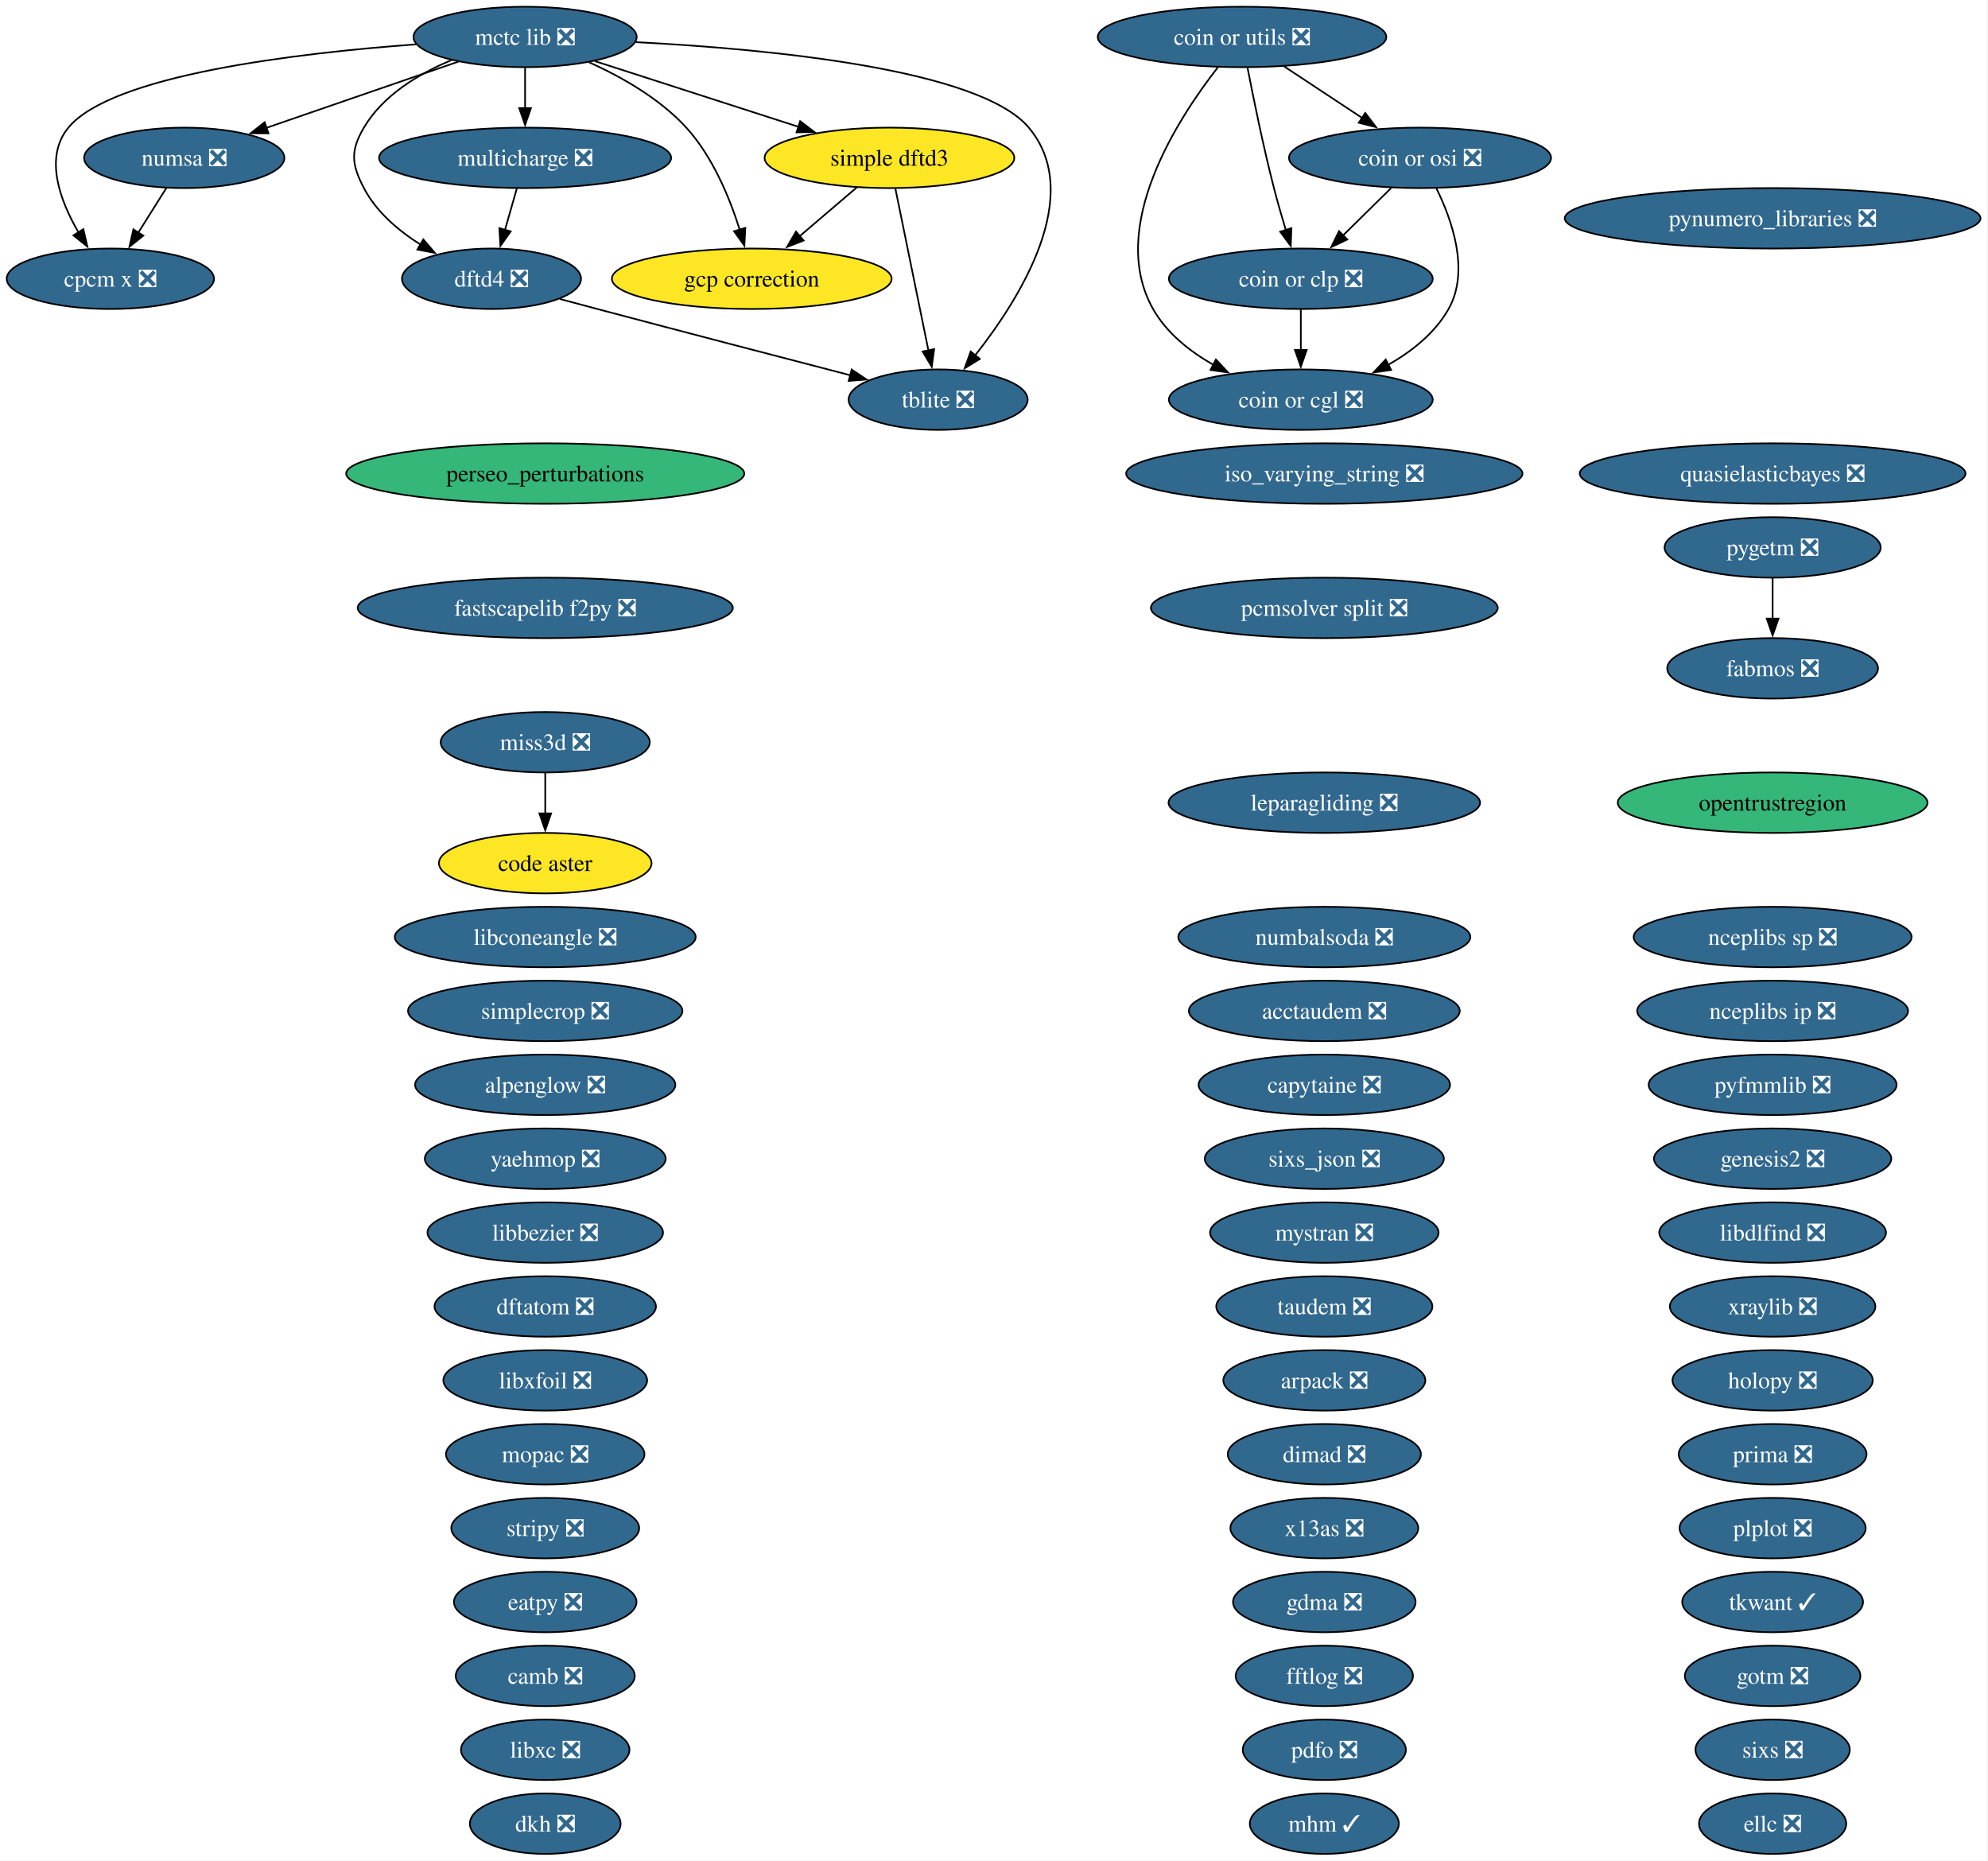
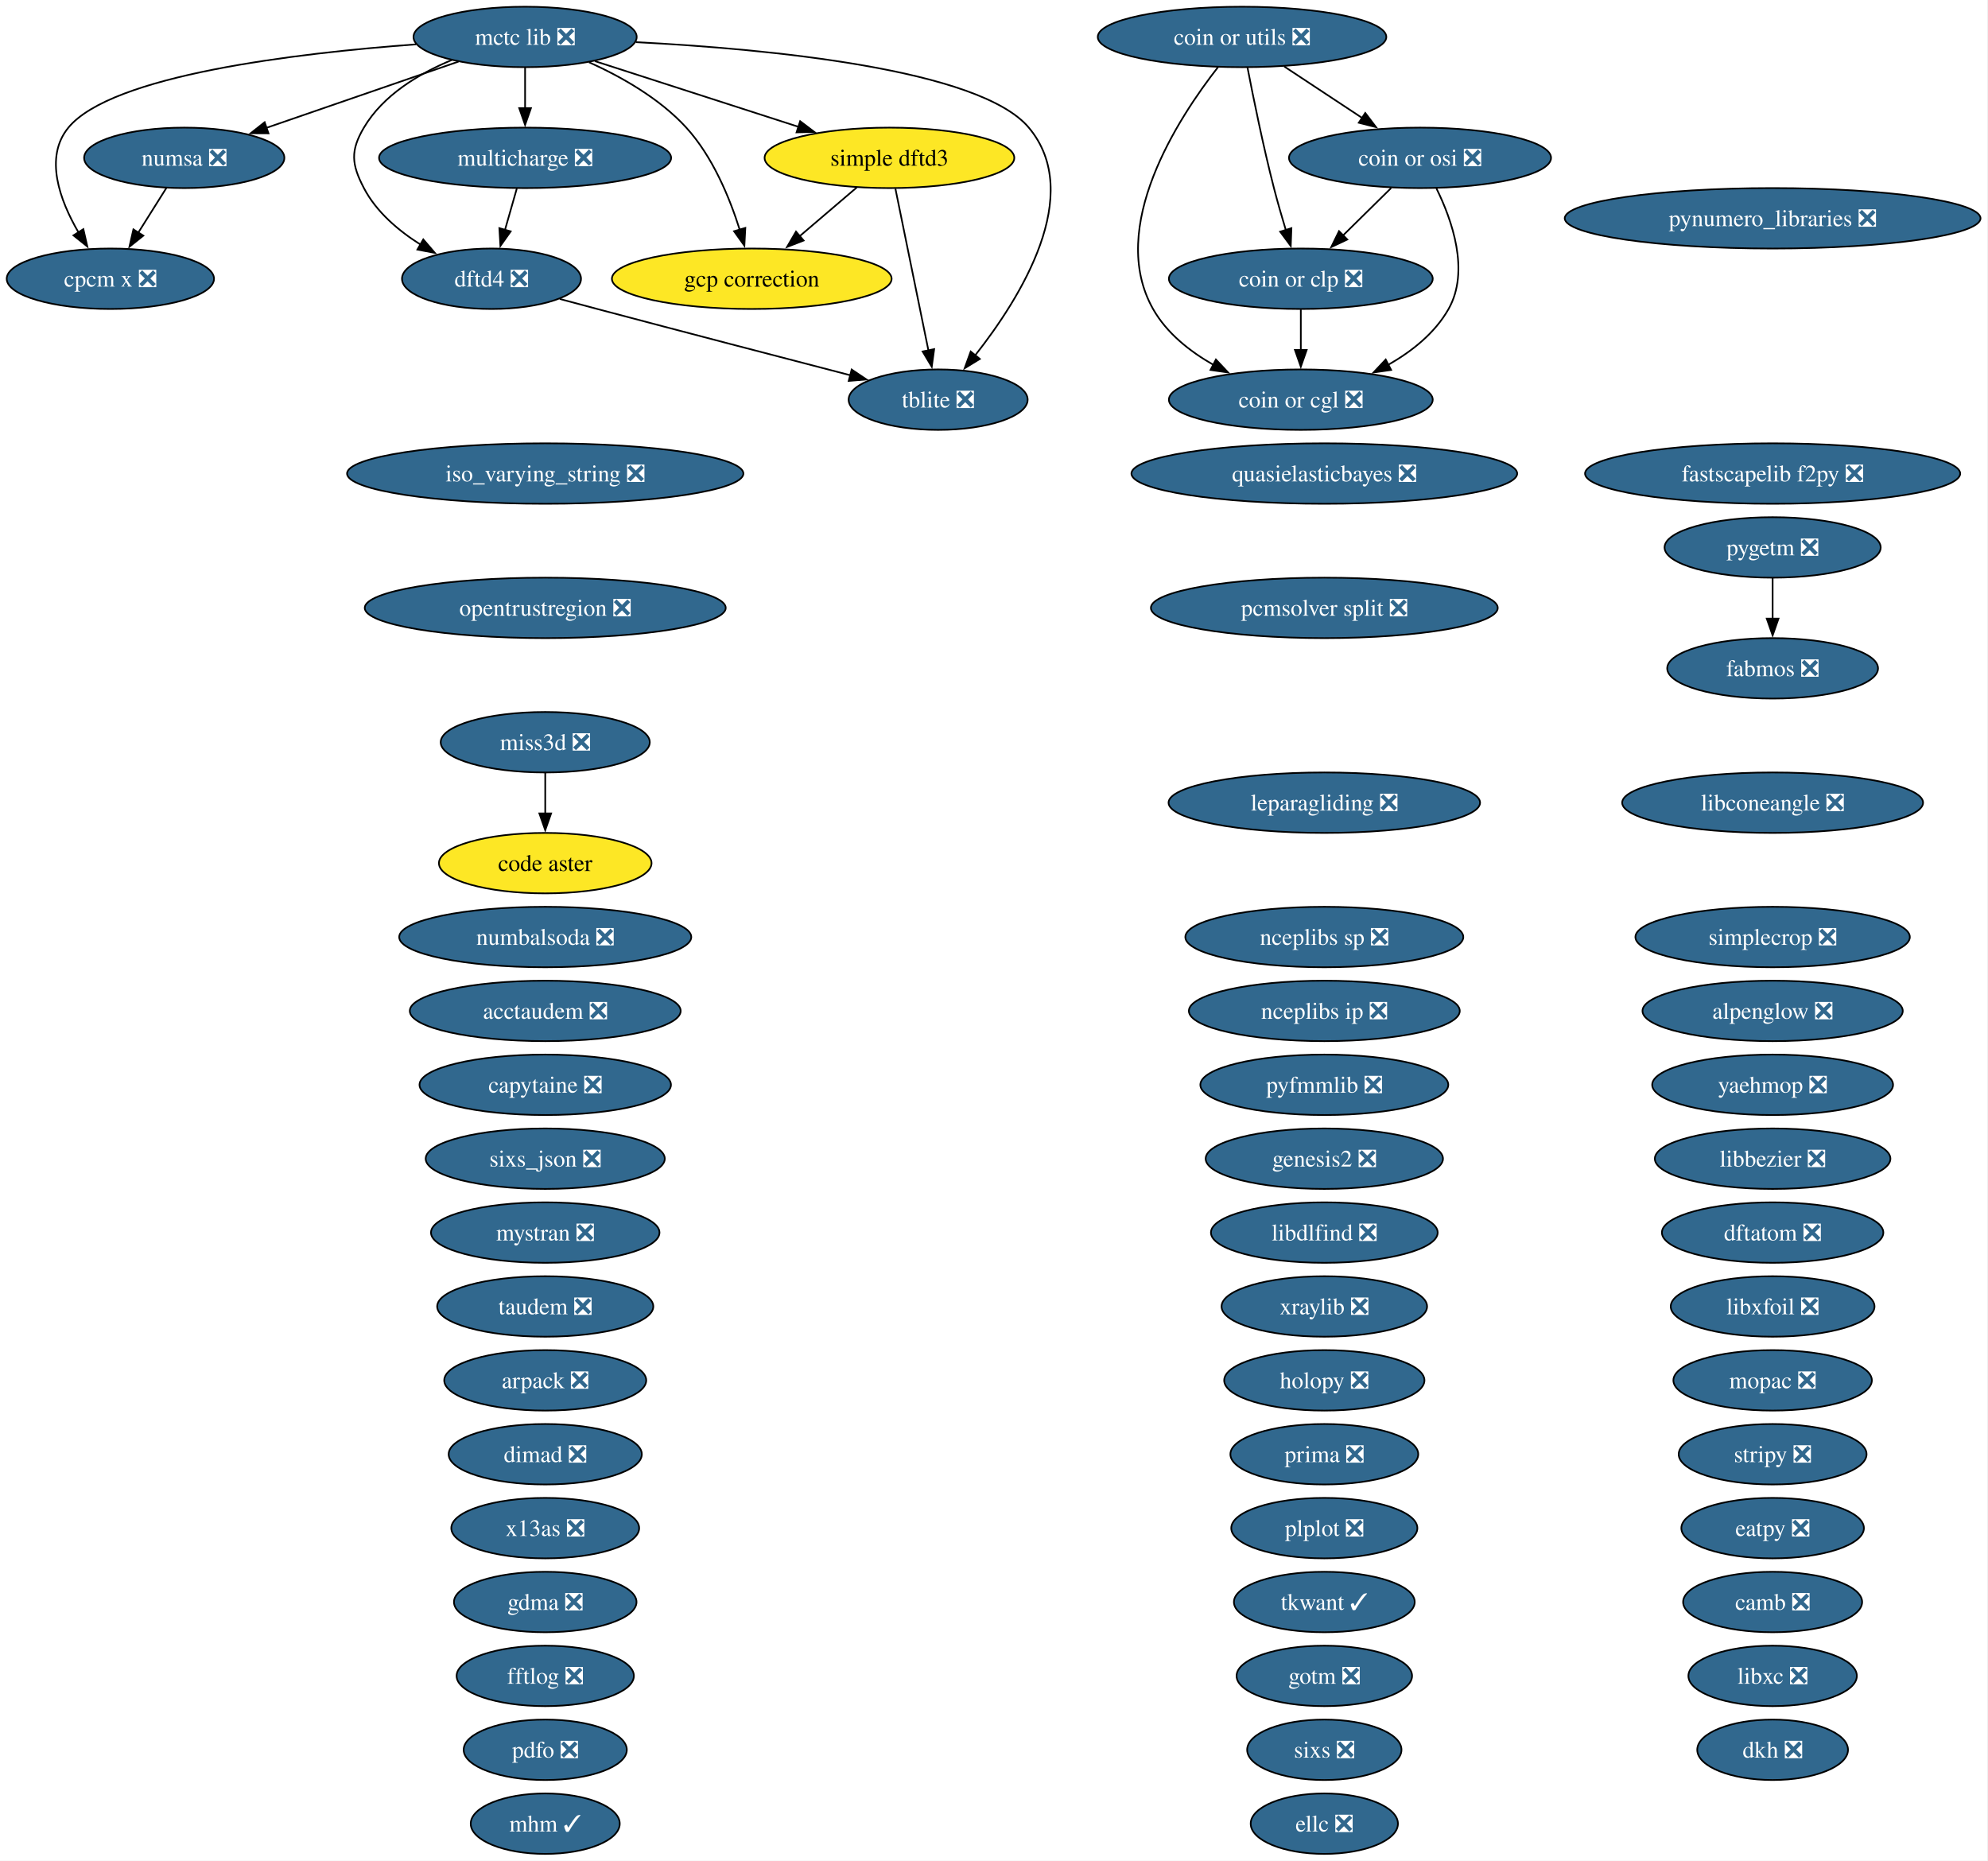
<svg xmlns="http://www.w3.org/2000/svg" xmlns:xlink="http://www.w3.org/1999/xlink" width="1184pt" height="1108pt" viewBox="0.00 0.00 1184.00 1108.00">
  <g id="graph0" class="graph" transform="scale(1 1) rotate(0) translate(4 1104)">
    <polygon fill="white" stroke="none" points="-4,4 -4,-1104 1179.54,-1104 1179.54,4 -4,4" />
    <g id="node1" class="node">
      <g id="a_node1">
        <a xlink:href="https://github.com/conda-forge/acctaudem-feedstock/pull/18" xlink:title="acctaudem ❎">
-           <ellipse fill="#31688e" stroke="black" cx="784.73" cy="-502" rx="80.67" ry="18" />
-           <text xml:space="preserve" text-anchor="middle" x="784.73" y="-497.32" font-family="Times,serif" font-size="14.00" fill="white">acctaudem ❎</text>
+           <ellipse fill="#31688e" stroke="black" cx="320.73" cy="-502" rx="80.67" ry="18" />
+           <text xml:space="preserve" text-anchor="middle" x="320.73" y="-497.32" font-family="Times,serif" font-size="14.00" fill="white">acctaudem ❎</text>
        </a>
      </g>
    </g>
    <g id="node2" class="node">
      <g id="a_node2">
        <a xlink:href="https://github.com/conda-forge/alpenglow-feedstock/pull/50" xlink:title="alpenglow ❎">
-           <ellipse fill="#31688e" stroke="black" cx="320.73" cy="-458" rx="77.51" ry="18" />
-           <text xml:space="preserve" text-anchor="middle" x="320.73" y="-453.32" font-family="Times,serif" font-size="14.00" fill="white">alpenglow ❎</text>
+           <ellipse fill="#31688e" stroke="black" cx="1051.73" cy="-502" rx="77.51" ry="18" />
+           <text xml:space="preserve" text-anchor="middle" x="1051.73" y="-497.32" font-family="Times,serif" font-size="14.00" fill="white">alpenglow ❎</text>
        </a>
      </g>
    </g>
    <g id="node3" class="node">
      <g id="a_node3">
        <a xlink:href="https://github.com/conda-forge/arpack-feedstock/pull/55" xlink:title="arpack ❎">
-           <ellipse fill="#31688e" stroke="black" cx="784.73" cy="-282" rx="60.15" ry="18" />
-           <text xml:space="preserve" text-anchor="middle" x="784.73" y="-277.32" font-family="Times,serif" font-size="14.00" fill="white">arpack ❎</text>
+           <ellipse fill="#31688e" stroke="black" cx="320.73" cy="-282" rx="60.15" ry="18" />
+           <text xml:space="preserve" text-anchor="middle" x="320.73" y="-277.32" font-family="Times,serif" font-size="14.00" fill="white">arpack ❎</text>
        </a>
      </g>
    </g>
    <g id="node4" class="node">
      <g id="a_node4">
        <a xlink:href="https://github.com/conda-forge/camb-feedstock/pull/69" xlink:title="camb ❎">
-           <ellipse fill="#31688e" stroke="black" cx="320.73" cy="-106" rx="53.31" ry="18" />
-           <text xml:space="preserve" text-anchor="middle" x="320.73" y="-101.33" font-family="Times,serif" font-size="14.00" fill="white">camb ❎</text>
+           <ellipse fill="#31688e" stroke="black" cx="1051.73" cy="-150" rx="53.31" ry="18" />
+           <text xml:space="preserve" text-anchor="middle" x="1051.73" y="-145.32" font-family="Times,serif" font-size="14.00" fill="white">camb ❎</text>
        </a>
      </g>
    </g>
    <g id="node5" class="node">
      <g id="a_node5">
        <a xlink:href="https://github.com/conda-forge/capytaine-feedstock/pull/50" xlink:title="capytaine ❎">
-           <ellipse fill="#31688e" stroke="black" cx="784.73" cy="-458" rx="74.88" ry="18" />
-           <text xml:space="preserve" text-anchor="middle" x="784.73" y="-453.32" font-family="Times,serif" font-size="14.00" fill="white">capytaine ❎</text>
+           <ellipse fill="#31688e" stroke="black" cx="320.73" cy="-458" rx="74.88" ry="18" />
+           <text xml:space="preserve" text-anchor="middle" x="320.73" y="-453.32" font-family="Times,serif" font-size="14.00" fill="white">capytaine ❎</text>
        </a>
      </g>
    </g>
    <g id="node6" class="node">
      <g id="a_node6">
        <a xlink:href="https://github.com/conda-forge/code-aster-feedstock" xlink:title="code aster">
          <ellipse fill="#fde725" stroke="black" cx="320.73" cy="-590" rx="63.31" ry="18" />
          <text xml:space="preserve" text-anchor="middle" x="320.73" y="-585.33" font-family="Times,serif" font-size="14.00">code aster</text>
        </a>
      </g>
    </g>
    <g id="node7" class="node">
      <g id="a_node7">
        <a xlink:href="https://github.com/conda-forge/coin-or-cgl-feedstock/pull/30" xlink:title="coin or cgl ❎">
          <ellipse fill="#31688e" stroke="black" cx="770.73" cy="-866" rx="78.57" ry="18" />
          <text xml:space="preserve" text-anchor="middle" x="770.73" y="-861.33" font-family="Times,serif" font-size="14.00" fill="white">coin or cgl ❎</text>
        </a>
      </g>
    </g>
    <g id="node8" class="node">
      <g id="a_node8">
        <a xlink:href="https://github.com/conda-forge/coin-or-clp-feedstock/pull/28" xlink:title="coin or clp ❎">
          <ellipse fill="#31688e" stroke="black" cx="770.73" cy="-938" rx="78.57" ry="18" />
          <text xml:space="preserve" text-anchor="middle" x="770.73" y="-933.33" font-family="Times,serif" font-size="14.00" fill="white">coin or clp ❎</text>
        </a>
      </g>
    </g>
    <g id="edge1" class="edge">
      <path fill="none" stroke="black" d="M770.73,-919.7C770.73,-912.41 770.73,-903.73 770.73,-895.54" />
      <polygon fill="black" stroke="black" points="774.23,-895.62 770.73,-885.62 767.23,-895.62 774.23,-895.62" />
    </g>
    <g id="node9" class="node">
      <g id="a_node9">
        <a xlink:href="https://github.com/conda-forge/coin-or-osi-feedstock/pull/25" xlink:title="coin or osi ❎">
          <ellipse fill="#31688e" stroke="black" cx="841.73" cy="-1010" rx="78.04" ry="18" />
          <text xml:space="preserve" text-anchor="middle" x="841.73" y="-1005.33" font-family="Times,serif" font-size="14.00" fill="white">coin or osi ❎</text>
        </a>
      </g>
    </g>
    <g id="edge2" class="edge">
      <path fill="none" stroke="black" d="M851.49,-991.82C860.75,-973.04 871.5,-942.6 858.73,-920 850.6,-905.62 836.84,-894.71 822.58,-886.63" />
      <polygon fill="black" stroke="black" points="824.52,-883.7 814.03,-882.19 821.29,-889.91 824.52,-883.7" />
    </g>
    <g id="edge3" class="edge">
      <path fill="none" stroke="black" d="M824.54,-992.05C815.91,-983.54 805.29,-973.07 795.76,-963.68" />
      <polygon fill="black" stroke="black" points="798.42,-961.38 788.84,-956.85 793.5,-966.36 798.42,-961.38" />
    </g>
    <g id="node10" class="node">
      <g id="a_node10">
        <a xlink:href="https://github.com/conda-forge/coin-or-utils-feedstock/pull/41" xlink:title="coin or utils ❎">
          <ellipse fill="#31688e" stroke="black" cx="735.73" cy="-1082" rx="85.93" ry="18" />
          <text xml:space="preserve" text-anchor="middle" x="735.73" y="-1077.33" font-family="Times,serif" font-size="14.00" fill="white">coin or utils ❎</text>
        </a>
      </g>
    </g>
    <g id="edge4" class="edge">
      <path fill="none" stroke="black" d="M721.49,-1064.12C697.74,-1033.78 655.22,-968.68 682.73,-920 690.86,-905.62 704.62,-894.71 718.88,-886.63" />
      <polygon fill="black" stroke="black" points="720.17,-889.91 727.43,-882.19 716.94,-883.7 720.17,-889.91" />
    </g>
    <g id="edge5" class="edge">
      <path fill="none" stroke="black" d="M738.96,-1063.84C742.44,-1045.84 748.35,-1016.79 754.73,-992 756.85,-983.78 759.41,-974.91 761.85,-966.84" />
      <polygon fill="black" stroke="black" points="765.12,-968.12 764.73,-957.53 758.43,-966.05 765.12,-968.12" />
    </g>
    <g id="edge6" class="edge">
      <path fill="none" stroke="black" d="M760.85,-1064.41C774.71,-1055.26 792.13,-1043.76 807.25,-1033.77" />
      <polygon fill="black" stroke="black" points="809.11,-1036.74 815.53,-1028.3 805.25,-1030.89 809.11,-1036.74" />
    </g>
    <g id="node11" class="node">
      <g id="a_node11">
        <a xlink:href="https://github.com/conda-forge/cpcm-x-feedstock/pull/2" xlink:title="cpcm x ❎">
          <ellipse fill="#31688e" stroke="black" cx="61.73" cy="-938" rx="61.73" ry="18" />
          <text xml:space="preserve" text-anchor="middle" x="61.73" y="-933.33" font-family="Times,serif" font-size="14.00" fill="white">cpcm x ❎</text>
        </a>
      </g>
    </g>
    <g id="node12" class="node">
      <g id="a_node12">
        <a xlink:href="https://github.com/conda-forge/dftatom-feedstock/pull/7" xlink:title="dftatom ❎">
-           <ellipse fill="#31688e" stroke="black" cx="320.73" cy="-326" rx="65.94" ry="18" />
-           <text xml:space="preserve" text-anchor="middle" x="320.73" y="-321.32" font-family="Times,serif" font-size="14.00" fill="white">dftatom ❎</text>
+           <ellipse fill="#31688e" stroke="black" cx="1051.73" cy="-370" rx="65.94" ry="18" />
+           <text xml:space="preserve" text-anchor="middle" x="1051.73" y="-365.32" font-family="Times,serif" font-size="14.00" fill="white">dftatom ❎</text>
        </a>
      </g>
    </g>
    <g id="node13" class="node">
      <g id="a_node13">
        <a xlink:href="https://github.com/conda-forge/dftd4-feedstock/pull/38" xlink:title="dftd4 ❎">
          <ellipse fill="#31688e" stroke="black" cx="288.73" cy="-938" rx="53.31" ry="18" />
          <text xml:space="preserve" text-anchor="middle" x="288.73" y="-933.33" font-family="Times,serif" font-size="14.00" fill="white">dftd4 ❎</text>
        </a>
      </g>
    </g>
    <g id="node58" class="node">
      <g id="a_node58">
        <a xlink:href="https://github.com/conda-forge/tblite-feedstock/pull/26" xlink:title="tblite ❎">
          <ellipse fill="#31688e" stroke="black" cx="554.73" cy="-866" rx="53.31" ry="18" />
          <text xml:space="preserve" text-anchor="middle" x="554.73" y="-861.33" font-family="Times,serif" font-size="14.00" fill="white">tblite ❎</text>
        </a>
      </g>
    </g>
    <g id="edge7" class="edge">
      <path fill="none" stroke="black" d="M329.38,-925.98C336.82,-923.98 344.5,-921.92 351.73,-920 402.9,-906.42 461.39,-891.18 502.41,-880.54" />
      <polygon fill="black" stroke="black" points="503.23,-883.94 512.03,-878.04 501.47,-877.16 503.23,-883.94" />
    </g>
    <g id="node14" class="node">
      <g id="a_node14">
        <a xlink:href="https://github.com/conda-forge/dimad-feedstock/pull/7" xlink:title="dimad ❎">
-           <ellipse fill="#31688e" stroke="black" cx="784.73" cy="-238" rx="57.52" ry="18" />
-           <text xml:space="preserve" text-anchor="middle" x="784.73" y="-233.32" font-family="Times,serif" font-size="14.00" fill="white">dimad ❎</text>
+           <ellipse fill="#31688e" stroke="black" cx="320.73" cy="-238" rx="57.52" ry="18" />
+           <text xml:space="preserve" text-anchor="middle" x="320.73" y="-233.32" font-family="Times,serif" font-size="14.00" fill="white">dimad ❎</text>
        </a>
      </g>
    </g>
    <g id="node15" class="node">
      <g id="a_node15">
        <a xlink:href="https://github.com/conda-forge/dkh-feedstock/pull/8" xlink:title="dkh ❎">
-           <ellipse fill="#31688e" stroke="black" cx="320.73" cy="-18" rx="44.89" ry="18" />
-           <text xml:space="preserve" text-anchor="middle" x="320.73" y="-13.32" font-family="Times,serif" font-size="14.00" fill="white">dkh ❎</text>
+           <ellipse fill="#31688e" stroke="black" cx="1051.73" cy="-62" rx="44.89" ry="18" />
+           <text xml:space="preserve" text-anchor="middle" x="1051.73" y="-57.33" font-family="Times,serif" font-size="14.00" fill="white">dkh ❎</text>
        </a>
      </g>
    </g>
    <g id="node16" class="node">
      <g id="a_node16">
        <a xlink:href="https://github.com/conda-forge/eatpy-feedstock/pull/11" xlink:title="eatpy ❎">
-           <ellipse fill="#31688e" stroke="black" cx="320.73" cy="-150" rx="54.36" ry="18" />
-           <text xml:space="preserve" text-anchor="middle" x="320.73" y="-145.32" font-family="Times,serif" font-size="14.00" fill="white">eatpy ❎</text>
+           <ellipse fill="#31688e" stroke="black" cx="1051.73" cy="-194" rx="54.36" ry="18" />
+           <text xml:space="preserve" text-anchor="middle" x="1051.73" y="-189.32" font-family="Times,serif" font-size="14.00" fill="white">eatpy ❎</text>
        </a>
      </g>
    </g>
    <g id="node17" class="node">
      <g id="a_node17">
        <a xlink:href="https://github.com/conda-forge/ellc-feedstock/pull/18" xlink:title="ellc ❎">
-           <ellipse fill="#31688e" stroke="black" cx="1051.73" cy="-18" rx="43.84" ry="18" />
-           <text xml:space="preserve" text-anchor="middle" x="1051.73" y="-13.32" font-family="Times,serif" font-size="14.00" fill="white">ellc ❎</text>
+           <ellipse fill="#31688e" stroke="black" cx="784.73" cy="-18" rx="43.84" ry="18" />
+           <text xml:space="preserve" text-anchor="middle" x="784.73" y="-13.32" font-family="Times,serif" font-size="14.00" fill="white">ellc ❎</text>
        </a>
      </g>
    </g>
    <g id="node18" class="node">
      <g id="a_node18">
        <a xlink:href="https://github.com/conda-forge/fabmos-feedstock/pull/13" xlink:title="fabmos ❎">
          <ellipse fill="#31688e" stroke="black" cx="1051.73" cy="-706" rx="62.78" ry="18" />
          <text xml:space="preserve" text-anchor="middle" x="1051.73" y="-701.33" font-family="Times,serif" font-size="14.00" fill="white">fabmos ❎</text>
        </a>
      </g>
    </g>
    <g id="node19" class="node">
      <g id="a_node19">
        <a xlink:href="https://github.com/conda-forge/fastscapelib-f2py-feedstock/pull/31" xlink:title="fastscapelib f2py ❎">
-           <ellipse fill="#31688e" stroke="black" cx="320.73" cy="-742" rx="111.71" ry="18" />
-           <text xml:space="preserve" text-anchor="middle" x="320.73" y="-737.33" font-family="Times,serif" font-size="14.00" fill="white">fastscapelib f2py ❎</text>
+           <ellipse fill="#31688e" stroke="black" cx="1051.73" cy="-822" rx="111.71" ry="18" />
+           <text xml:space="preserve" text-anchor="middle" x="1051.73" y="-817.33" font-family="Times,serif" font-size="14.00" fill="white">fastscapelib f2py ❎</text>
        </a>
      </g>
    </g>
    <g id="node20" class="node">
      <g id="a_node20">
        <a xlink:href="https://github.com/conda-forge/fftlog-feedstock/pull/23" xlink:title="fftlog ❎">
-           <ellipse fill="#31688e" stroke="black" cx="784.73" cy="-106" rx="52.79" ry="18" />
-           <text xml:space="preserve" text-anchor="middle" x="784.73" y="-101.33" font-family="Times,serif" font-size="14.00" fill="white">fftlog ❎</text>
+           <ellipse fill="#31688e" stroke="black" cx="320.73" cy="-106" rx="52.79" ry="18" />
+           <text xml:space="preserve" text-anchor="middle" x="320.73" y="-101.33" font-family="Times,serif" font-size="14.00" fill="white">fftlog ❎</text>
        </a>
      </g>
    </g>
    <g id="node21" class="node">
      <g id="a_node21">
        <a xlink:href="https://github.com/conda-forge/gcp-correction-feedstock" xlink:title="gcp correction">
          <ellipse fill="#fde725" stroke="black" cx="443.73" cy="-938" rx="83.3" ry="18" />
          <text xml:space="preserve" text-anchor="middle" x="443.73" y="-933.33" font-family="Times,serif" font-size="14.00">gcp correction</text>
        </a>
      </g>
    </g>
    <g id="node22" class="node">
      <g id="a_node22">
        <a xlink:href="https://github.com/conda-forge/gdma-feedstock/pull/20" xlink:title="gdma ❎">
-           <ellipse fill="#31688e" stroke="black" cx="784.73" cy="-150" rx="54.36" ry="18" />
-           <text xml:space="preserve" text-anchor="middle" x="784.73" y="-145.32" font-family="Times,serif" font-size="14.00" fill="white">gdma ❎</text>
+           <ellipse fill="#31688e" stroke="black" cx="320.73" cy="-150" rx="54.36" ry="18" />
+           <text xml:space="preserve" text-anchor="middle" x="320.73" y="-145.32" font-family="Times,serif" font-size="14.00" fill="white">gdma ❎</text>
        </a>
      </g>
    </g>
    <g id="node23" class="node">
      <g id="a_node23">
        <a xlink:href="https://github.com/conda-forge/genesis2-feedstock/pull/13" xlink:title="genesis2 ❎">
-           <ellipse fill="#31688e" stroke="black" cx="1051.73" cy="-414" rx="70.67" ry="18" />
-           <text xml:space="preserve" text-anchor="middle" x="1051.73" y="-409.32" font-family="Times,serif" font-size="14.00" fill="white">genesis2 ❎</text>
+           <ellipse fill="#31688e" stroke="black" cx="784.73" cy="-414" rx="70.67" ry="18" />
+           <text xml:space="preserve" text-anchor="middle" x="784.73" y="-409.32" font-family="Times,serif" font-size="14.00" fill="white">genesis2 ❎</text>
        </a>
      </g>
    </g>
    <g id="node24" class="node">
      <g id="a_node24">
        <a xlink:href="https://github.com/conda-forge/gotm-feedstock/pull/11" xlink:title="gotm ❎">
-           <ellipse fill="#31688e" stroke="black" cx="1051.73" cy="-106" rx="52.26" ry="18" />
-           <text xml:space="preserve" text-anchor="middle" x="1051.73" y="-101.33" font-family="Times,serif" font-size="14.00" fill="white">gotm ❎</text>
+           <ellipse fill="#31688e" stroke="black" cx="784.73" cy="-106" rx="52.26" ry="18" />
+           <text xml:space="preserve" text-anchor="middle" x="784.73" y="-101.33" font-family="Times,serif" font-size="14.00" fill="white">gotm ❎</text>
        </a>
      </g>
    </g>
    <g id="node25" class="node">
      <g id="a_node25">
        <a xlink:href="https://github.com/conda-forge/holopy-feedstock/pull/45" xlink:title="holopy ❎">
-           <ellipse fill="#31688e" stroke="black" cx="1051.73" cy="-282" rx="59.63" ry="18" />
-           <text xml:space="preserve" text-anchor="middle" x="1051.73" y="-277.32" font-family="Times,serif" font-size="14.00" fill="white">holopy ❎</text>
+           <ellipse fill="#31688e" stroke="black" cx="784.73" cy="-282" rx="59.63" ry="18" />
+           <text xml:space="preserve" text-anchor="middle" x="784.73" y="-277.32" font-family="Times,serif" font-size="14.00" fill="white">holopy ❎</text>
        </a>
      </g>
    </g>
    <g id="node26" class="node">
      <g id="a_node26">
        <a xlink:href="https://github.com/conda-forge/iso_varying_string-feedstock/pull/11" xlink:title="iso_varying_string ❎">
-           <ellipse fill="#31688e" stroke="black" cx="784.73" cy="-822" rx="118.02" ry="18" />
-           <text xml:space="preserve" text-anchor="middle" x="784.73" y="-817.33" font-family="Times,serif" font-size="14.00" fill="white">iso_varying_string ❎</text>
+           <ellipse fill="#31688e" stroke="black" cx="320.73" cy="-822" rx="118.02" ry="18" />
+           <text xml:space="preserve" text-anchor="middle" x="320.73" y="-817.33" font-family="Times,serif" font-size="14.00" fill="white">iso_varying_string ❎</text>
        </a>
      </g>
    </g>
    <g id="node27" class="node">
      <g id="a_node27">
        <a xlink:href="https://github.com/conda-forge/leparagliding-feedstock/pull/16" xlink:title="leparagliding ❎">
          <ellipse fill="#31688e" stroke="black" cx="784.73" cy="-626" rx="92.77" ry="18" />
          <text xml:space="preserve" text-anchor="middle" x="784.73" y="-621.33" font-family="Times,serif" font-size="14.00" fill="white">leparagliding ❎</text>
        </a>
      </g>
    </g>
    <g id="node28" class="node">
      <g id="a_node28">
        <a xlink:href="https://github.com/conda-forge/libbezier-feedstock/pull/13" xlink:title="libbezier ❎">
-           <ellipse fill="#31688e" stroke="black" cx="320.73" cy="-370" rx="70.15" ry="18" />
-           <text xml:space="preserve" text-anchor="middle" x="320.73" y="-365.32" font-family="Times,serif" font-size="14.00" fill="white">libbezier ❎</text>
+           <ellipse fill="#31688e" stroke="black" cx="1051.73" cy="-414" rx="70.15" ry="18" />
+           <text xml:space="preserve" text-anchor="middle" x="1051.73" y="-409.32" font-family="Times,serif" font-size="14.00" fill="white">libbezier ❎</text>
        </a>
      </g>
    </g>
    <g id="node29" class="node">
      <g id="a_node29">
        <a xlink:href="https://github.com/conda-forge/libconeangle-feedstock/pull/11" xlink:title="libconeangle ❎">
-           <ellipse fill="#31688e" stroke="black" cx="320.73" cy="-546" rx="89.61" ry="18" />
-           <text xml:space="preserve" text-anchor="middle" x="320.73" y="-541.33" font-family="Times,serif" font-size="14.00" fill="white">libconeangle ❎</text>
+           <ellipse fill="#31688e" stroke="black" cx="1051.73" cy="-626" rx="89.61" ry="18" />
+           <text xml:space="preserve" text-anchor="middle" x="1051.73" y="-621.33" font-family="Times,serif" font-size="14.00" fill="white">libconeangle ❎</text>
        </a>
      </g>
    </g>
    <g id="node30" class="node">
      <g id="a_node30">
        <a xlink:href="https://github.com/conda-forge/libdlfind-feedstock/pull/10" xlink:title="libdlfind ❎">
-           <ellipse fill="#31688e" stroke="black" cx="1051.73" cy="-370" rx="67.52" ry="18" />
-           <text xml:space="preserve" text-anchor="middle" x="1051.73" y="-365.32" font-family="Times,serif" font-size="14.00" fill="white">libdlfind ❎</text>
+           <ellipse fill="#31688e" stroke="black" cx="784.73" cy="-370" rx="67.52" ry="18" />
+           <text xml:space="preserve" text-anchor="middle" x="784.73" y="-365.32" font-family="Times,serif" font-size="14.00" fill="white">libdlfind ❎</text>
        </a>
      </g>
    </g>
    <g id="node31" class="node">
      <g id="a_node31">
        <a xlink:href="https://github.com/conda-forge/libxc-feedstock/pull/81" xlink:title="libxc ❎">
-           <ellipse fill="#31688e" stroke="black" cx="320.73" cy="-62" rx="50.16" ry="18" />
-           <text xml:space="preserve" text-anchor="middle" x="320.73" y="-57.33" font-family="Times,serif" font-size="14.00" fill="white">libxc ❎</text>
+           <ellipse fill="#31688e" stroke="black" cx="1051.73" cy="-106" rx="50.16" ry="18" />
+           <text xml:space="preserve" text-anchor="middle" x="1051.73" y="-101.33" font-family="Times,serif" font-size="14.00" fill="white">libxc ❎</text>
        </a>
      </g>
    </g>
    <g id="node32" class="node">
      <g id="a_node32">
        <a xlink:href="https://github.com/conda-forge/libxfoil-feedstock/pull/19" xlink:title="libxfoil ❎">
-           <ellipse fill="#31688e" stroke="black" cx="320.73" cy="-282" rx="60.68" ry="18" />
-           <text xml:space="preserve" text-anchor="middle" x="320.73" y="-277.32" font-family="Times,serif" font-size="14.00" fill="white">libxfoil ❎</text>
+           <ellipse fill="#31688e" stroke="black" cx="1051.73" cy="-326" rx="60.68" ry="18" />
+           <text xml:space="preserve" text-anchor="middle" x="1051.73" y="-321.32" font-family="Times,serif" font-size="14.00" fill="white">libxfoil ❎</text>
        </a>
      </g>
    </g>
    <g id="node33" class="node">
      <g id="a_node33">
        <a xlink:href="https://github.com/conda-forge/mctc-lib-feedstock/pull/33" xlink:title="mctc lib ❎">
          <ellipse fill="#31688e" stroke="black" cx="308.73" cy="-1082" rx="66.47" ry="18" />
          <text xml:space="preserve" text-anchor="middle" x="308.73" y="-1077.33" font-family="Times,serif" font-size="14.00" fill="white">mctc lib ❎</text>
        </a>
      </g>
    </g>
    <g id="edge8" class="edge">
      <path fill="none" stroke="black" d="M243.84,-1077.6C171.86,-1072.31 62.47,-1059.24 36.73,-1028 22.2,-1010.36 31.57,-984.81 42.75,-965.6" />
      <polygon fill="black" stroke="black" points="45.65,-967.55 48.01,-957.22 39.73,-963.83 45.65,-967.55" />
    </g>
    <g id="edge9" class="edge">
      <path fill="none" stroke="black" d="M265.07,-1068.27C245.44,-1060.12 224.15,-1047.35 212.73,-1028 204.6,-1014.22 205.33,-1006.19 212.73,-992 220.16,-977.77 233.34,-966.58 246.66,-958.22" />
      <polygon fill="black" stroke="black" points="248.1,-961.44 255,-953.4 244.59,-955.38 248.1,-961.44" />
    </g>
    <g id="edge10" class="edge">
      <path fill="none" stroke="black" d="M346.76,-1066.95C366.17,-1058.21 388.95,-1045.3 404.73,-1028 420.46,-1010.77 430.57,-986.18 436.55,-967.21" />
      <polygon fill="black" stroke="black" points="439.89,-968.28 439.33,-957.7 433.17,-966.32 439.89,-968.28" />
    </g>
    <g id="node37" class="node">
      <g id="a_node37">
        <a xlink:href="https://github.com/conda-forge/multicharge-feedstock/pull/9" xlink:title="multicharge ❎">
          <ellipse fill="#31688e" stroke="black" cx="308.73" cy="-1010" rx="86.98" ry="18" />
          <text xml:space="preserve" text-anchor="middle" x="308.73" y="-1005.33" font-family="Times,serif" font-size="14.00" fill="white">multicharge ❎</text>
        </a>
      </g>
    </g>
    <g id="edge11" class="edge">
      <path fill="none" stroke="black" d="M308.73,-1063.7C308.73,-1056.41 308.73,-1047.73 308.73,-1039.54" />
      <polygon fill="black" stroke="black" points="312.23,-1039.62 308.73,-1029.62 305.23,-1039.62 312.23,-1039.62" />
    </g>
    <g id="node42" class="node">
      <g id="a_node42">
        <a xlink:href="https://github.com/conda-forge/numsa-feedstock/pull/2" xlink:title="numsa ❎">
          <ellipse fill="#31688e" stroke="black" cx="105.73" cy="-1010" rx="59.63" ry="18" />
          <text xml:space="preserve" text-anchor="middle" x="105.73" y="-1005.33" font-family="Times,serif" font-size="14.00" fill="white">numsa ❎</text>
        </a>
      </g>
    </g>
    <g id="edge12" class="edge">
      <path fill="none" stroke="black" d="M269.11,-1067.34C236.27,-1056.02 189.47,-1039.88 154.37,-1027.77" />
      <polygon fill="black" stroke="black" points="155.9,-1024.6 145.31,-1024.65 153.62,-1031.22 155.9,-1024.6" />
    </g>
    <g id="node52" class="node">
      <g id="a_node52">
        <a xlink:href="https://github.com/conda-forge/simple-dftd3-feedstock" xlink:title="simple dftd3">
          <ellipse fill="#fde725" stroke="black" cx="525.73" cy="-1010" rx="74.36" ry="18" />
          <text xml:space="preserve" text-anchor="middle" x="525.73" y="-1005.33" font-family="Times,serif" font-size="14.00">simple dftd3</text>
        </a>
      </g>
    </g>
    <g id="edge13" class="edge">
      <path fill="none" stroke="black" d="M350.31,-1067.59C384.81,-1056.46 434.12,-1040.55 471.68,-1028.44" />
      <polygon fill="black" stroke="black" points="472.55,-1031.83 480.99,-1025.43 470.4,-1025.17 472.55,-1031.83" />
    </g>
    <g id="edge14" class="edge">
      <path fill="none" stroke="black" d="M374.65,-1078.9C453.76,-1074.83 579.46,-1062.9 608.73,-1028 642.15,-988.15 603.87,-926.77 576.83,-892.45" />
      <polygon fill="black" stroke="black" points="579.56,-890.25 570.53,-884.71 574.13,-894.67 579.56,-890.25" />
    </g>
    <g id="node34" class="node">
      <g id="a_node34">
        <a xlink:href="https://github.com/conda-forge/mhm-feedstock/pull/29" xlink:title="mhm ✓">
-           <ellipse fill="#31688e" stroke="black" cx="784.73" cy="-18" rx="44.37" ry="18" />
-           <text xml:space="preserve" text-anchor="middle" x="784.73" y="-13.32" font-family="Times,serif" font-size="14.00" fill="white">mhm ✓</text>
+           <ellipse fill="#31688e" stroke="black" cx="320.73" cy="-18" rx="44.37" ry="18" />
+           <text xml:space="preserve" text-anchor="middle" x="320.73" y="-13.32" font-family="Times,serif" font-size="14.00" fill="white">mhm ✓</text>
        </a>
      </g>
    </g>
    <g id="node35" class="node">
      <g id="a_node35">
        <a xlink:href="https://github.com/conda-forge/miss3d-feedstock/pull/11" xlink:title="miss3d ❎">
          <ellipse fill="#31688e" stroke="black" cx="320.73" cy="-662" rx="62.26" ry="18" />
          <text xml:space="preserve" text-anchor="middle" x="320.73" y="-657.33" font-family="Times,serif" font-size="14.00" fill="white">miss3d ❎</text>
        </a>
      </g>
    </g>
    <g id="edge15" class="edge">
      <path fill="none" stroke="black" d="M320.73,-643.7C320.73,-636.41 320.73,-627.73 320.73,-619.54" />
      <polygon fill="black" stroke="black" points="324.23,-619.62 320.73,-609.62 317.23,-619.62 324.23,-619.62" />
    </g>
    <g id="node36" class="node">
      <g id="a_node36">
        <a xlink:href="https://github.com/conda-forge/mopac-feedstock/pull/26" xlink:title="mopac ❎">
-           <ellipse fill="#31688e" stroke="black" cx="320.73" cy="-238" rx="59.1" ry="18" />
-           <text xml:space="preserve" text-anchor="middle" x="320.73" y="-233.32" font-family="Times,serif" font-size="14.00" fill="white">mopac ❎</text>
+           <ellipse fill="#31688e" stroke="black" cx="1051.73" cy="-282" rx="59.1" ry="18" />
+           <text xml:space="preserve" text-anchor="middle" x="1051.73" y="-277.32" font-family="Times,serif" font-size="14.00" fill="white">mopac ❎</text>
        </a>
      </g>
    </g>
    <g id="edge16" class="edge">
      <path fill="none" stroke="black" d="M303.79,-991.7C301.66,-984.24 299.11,-975.32 296.72,-966.97" />
      <polygon fill="black" stroke="black" points="300.15,-966.21 294.03,-957.56 293.41,-968.14 300.15,-966.21" />
    </g>
    <g id="node38" class="node">
      <g id="a_node38">
        <a xlink:href="https://github.com/conda-forge/mystran-feedstock/pull/10" xlink:title="mystran ❎">
-           <ellipse fill="#31688e" stroke="black" cx="784.73" cy="-370" rx="68.04" ry="18" />
-           <text xml:space="preserve" text-anchor="middle" x="784.73" y="-365.32" font-family="Times,serif" font-size="14.00" fill="white">mystran ❎</text>
+           <ellipse fill="#31688e" stroke="black" cx="320.73" cy="-370" rx="68.04" ry="18" />
+           <text xml:space="preserve" text-anchor="middle" x="320.73" y="-365.32" font-family="Times,serif" font-size="14.00" fill="white">mystran ❎</text>
        </a>
      </g>
    </g>
    <g id="node39" class="node">
      <g id="a_node39">
        <a xlink:href="https://github.com/conda-forge/nceplibs-ip-feedstock/pull/18" xlink:title="nceplibs ip ❎">
-           <ellipse fill="#31688e" stroke="black" cx="1051.73" cy="-502" rx="80.67" ry="18" />
-           <text xml:space="preserve" text-anchor="middle" x="1051.73" y="-497.32" font-family="Times,serif" font-size="14.00" fill="white">nceplibs ip ❎</text>
+           <ellipse fill="#31688e" stroke="black" cx="784.73" cy="-502" rx="80.67" ry="18" />
+           <text xml:space="preserve" text-anchor="middle" x="784.73" y="-497.32" font-family="Times,serif" font-size="14.00" fill="white">nceplibs ip ❎</text>
        </a>
      </g>
    </g>
    <g id="node40" class="node">
      <g id="a_node40">
        <a xlink:href="https://github.com/conda-forge/nceplibs-sp-feedstock/pull/10" xlink:title="nceplibs sp ❎">
-           <ellipse fill="#31688e" stroke="black" cx="1051.73" cy="-546" rx="82.77" ry="18" />
-           <text xml:space="preserve" text-anchor="middle" x="1051.73" y="-541.33" font-family="Times,serif" font-size="14.00" fill="white">nceplibs sp ❎</text>
+           <ellipse fill="#31688e" stroke="black" cx="784.73" cy="-546" rx="82.77" ry="18" />
+           <text xml:space="preserve" text-anchor="middle" x="784.73" y="-541.33" font-family="Times,serif" font-size="14.00" fill="white">nceplibs sp ❎</text>
        </a>
      </g>
    </g>
    <g id="node41" class="node">
      <g id="a_node41">
        <a xlink:href="https://github.com/conda-forge/numbalsoda-feedstock/pull/17" xlink:title="numbalsoda ❎">
-           <ellipse fill="#31688e" stroke="black" cx="784.73" cy="-546" rx="86.98" ry="18" />
-           <text xml:space="preserve" text-anchor="middle" x="784.73" y="-541.33" font-family="Times,serif" font-size="14.00" fill="white">numbalsoda ❎</text>
+           <ellipse fill="#31688e" stroke="black" cx="320.73" cy="-546" rx="86.98" ry="18" />
+           <text xml:space="preserve" text-anchor="middle" x="320.73" y="-541.33" font-family="Times,serif" font-size="14.00" fill="white">numbalsoda ❎</text>
        </a>
      </g>
    </g>
    <g id="edge17" class="edge">
      <path fill="none" stroke="black" d="M95.08,-992.05C90.05,-984.06 83.94,-974.33 78.32,-965.4" />
      <polygon fill="black" stroke="black" points="81.37,-963.67 73.09,-957.07 75.45,-967.4 81.37,-963.67" />
    </g>
    <g id="node43" class="node">
      <g id="a_node43">
-         <a xlink:href="https://github.com/conda-forge/opentrustregion-feedstock" xlink:title="opentrustregion">
-           <ellipse fill="#35b779" stroke="black" cx="1051.73" cy="-626" rx="92.24" ry="18" />
-           <text xml:space="preserve" text-anchor="middle" x="1051.73" y="-621.33" font-family="Times,serif" font-size="14.00">opentrustregion</text>
+         <a xlink:href="https://github.com/conda-forge/opentrustregion-feedstock/pull/10" xlink:title="opentrustregion ❎">
+           <ellipse fill="#31688e" stroke="black" cx="320.73" cy="-742" rx="107.5" ry="18" />
+           <text xml:space="preserve" text-anchor="middle" x="320.73" y="-737.33" font-family="Times,serif" font-size="14.00" fill="white">opentrustregion ❎</text>
        </a>
      </g>
    </g>
    <g id="node44" class="node">
      <g id="a_node44">
        <a xlink:href="https://github.com/conda-forge/pcmsolver-split-feedstock/pull/34" xlink:title="pcmsolver split ❎">
          <ellipse fill="#31688e" stroke="black" cx="784.73" cy="-742" rx="103.29" ry="18" />
          <text xml:space="preserve" text-anchor="middle" x="784.73" y="-737.33" font-family="Times,serif" font-size="14.00" fill="white">pcmsolver split ❎</text>
        </a>
      </g>
    </g>
    <g id="node45" class="node">
      <g id="a_node45">
        <a xlink:href="https://github.com/conda-forge/pdfo-feedstock/pull/22" xlink:title="pdfo ❎">
-           <ellipse fill="#31688e" stroke="black" cx="784.73" cy="-62" rx="48.58" ry="18" />
-           <text xml:space="preserve" text-anchor="middle" x="784.73" y="-57.33" font-family="Times,serif" font-size="14.00" fill="white">pdfo ❎</text>
+           <ellipse fill="#31688e" stroke="black" cx="320.73" cy="-62" rx="48.58" ry="18" />
+           <text xml:space="preserve" text-anchor="middle" x="320.73" y="-57.33" font-family="Times,serif" font-size="14.00" fill="white">pdfo ❎</text>
        </a>
      </g>
    </g>
    <g id="node46" class="node">
      <g id="a_node46">
        <a xlink:href="https://github.com/conda-forge/plplot-feedstock/pull/9" xlink:title="plplot ❎">
-           <ellipse fill="#31688e" stroke="black" cx="1051.73" cy="-194" rx="55.42" ry="18" />
-           <text xml:space="preserve" text-anchor="middle" x="1051.73" y="-189.32" font-family="Times,serif" font-size="14.00" fill="white">plplot ❎</text>
+           <ellipse fill="#31688e" stroke="black" cx="784.73" cy="-194" rx="55.42" ry="18" />
+           <text xml:space="preserve" text-anchor="middle" x="784.73" y="-189.32" font-family="Times,serif" font-size="14.00" fill="white">plplot ❎</text>
        </a>
      </g>
    </g>
    <g id="node47" class="node">
      <g id="a_node47">
        <a xlink:href="https://github.com/conda-forge/prima-feedstock/pull/8" xlink:title="prima ❎">
-           <ellipse fill="#31688e" stroke="black" cx="1051.73" cy="-238" rx="55.94" ry="18" />
-           <text xml:space="preserve" text-anchor="middle" x="1051.73" y="-233.32" font-family="Times,serif" font-size="14.00" fill="white">prima ❎</text>
+           <ellipse fill="#31688e" stroke="black" cx="784.73" cy="-238" rx="55.94" ry="18" />
+           <text xml:space="preserve" text-anchor="middle" x="784.73" y="-233.32" font-family="Times,serif" font-size="14.00" fill="white">prima ❎</text>
        </a>
      </g>
    </g>
    <g id="node48" class="node">
      <g id="a_node48">
        <a xlink:href="https://github.com/conda-forge/pyfmmlib-feedstock/pull/50" xlink:title="pyfmmlib ❎">
-           <ellipse fill="#31688e" stroke="black" cx="1051.73" cy="-458" rx="73.83" ry="18" />
-           <text xml:space="preserve" text-anchor="middle" x="1051.73" y="-453.32" font-family="Times,serif" font-size="14.00" fill="white">pyfmmlib ❎</text>
+           <ellipse fill="#31688e" stroke="black" cx="784.73" cy="-458" rx="73.83" ry="18" />
+           <text xml:space="preserve" text-anchor="middle" x="784.73" y="-453.32" font-family="Times,serif" font-size="14.00" fill="white">pyfmmlib ❎</text>
        </a>
      </g>
    </g>
    <g id="node49" class="node">
      <g id="a_node49">
        <a xlink:href="https://github.com/conda-forge/pygetm-feedstock/pull/44" xlink:title="pygetm ❎">
          <ellipse fill="#31688e" stroke="black" cx="1051.73" cy="-778" rx="64.36" ry="18" />
          <text xml:space="preserve" text-anchor="middle" x="1051.73" y="-773.33" font-family="Times,serif" font-size="14.00" fill="white">pygetm ❎</text>
        </a>
      </g>
    </g>
    <g id="edge18" class="edge">
      <path fill="none" stroke="black" d="M1051.73,-759.7C1051.73,-752.41 1051.73,-743.73 1051.73,-735.54" />
      <polygon fill="black" stroke="black" points="1055.23,-735.62 1051.73,-725.62 1048.23,-735.62 1055.23,-735.62" />
    </g>
    <g id="node50" class="node">
      <g id="a_node50">
        <a xlink:href="https://github.com/conda-forge/pynumero_libraries-feedstock/pull/34" xlink:title="pynumero_libraries ❎">
          <ellipse fill="#31688e" stroke="black" cx="1051.73" cy="-974" rx="123.81" ry="18" />
          <text xml:space="preserve" text-anchor="middle" x="1051.73" y="-969.33" font-family="Times,serif" font-size="14.00" fill="white">pynumero_libraries ❎</text>
        </a>
      </g>
    </g>
    <g id="node51" class="node">
      <g id="a_node51">
        <a xlink:href="https://github.com/conda-forge/quasielasticbayes-feedstock/pull/19" xlink:title="quasielasticbayes ❎">
-           <ellipse fill="#31688e" stroke="black" cx="1051.73" cy="-822" rx="114.87" ry="18" />
-           <text xml:space="preserve" text-anchor="middle" x="1051.73" y="-817.33" font-family="Times,serif" font-size="14.00" fill="white">quasielasticbayes ❎</text>
+           <ellipse fill="#31688e" stroke="black" cx="784.73" cy="-822" rx="114.87" ry="18" />
+           <text xml:space="preserve" text-anchor="middle" x="784.73" y="-817.33" font-family="Times,serif" font-size="14.00" fill="white">quasielasticbayes ❎</text>
        </a>
      </g>
    </g>
    <g id="edge19" class="edge">
      <path fill="none" stroke="black" d="M506.3,-992.41C496.13,-983.73 483.5,-972.95 472.24,-963.34" />
      <polygon fill="black" stroke="black" points="474.62,-960.77 464.74,-956.94 470.08,-966.09 474.62,-960.77" />
    </g>
    <g id="edge20" class="edge">
      <path fill="none" stroke="black" d="M529.29,-991.59C534.2,-967.5 543.14,-923.75 549,-895.03" />
      <polygon fill="black" stroke="black" points="552.36,-896.09 550.93,-885.59 545.5,-894.69 552.36,-896.09" />
    </g>
    <g id="node53" class="node">
      <g id="a_node53">
        <a xlink:href="https://github.com/conda-forge/simplecrop-feedstock/pull/4" xlink:title="simplecrop ❎">
-           <ellipse fill="#31688e" stroke="black" cx="320.73" cy="-502" rx="81.72" ry="18" />
-           <text xml:space="preserve" text-anchor="middle" x="320.73" y="-497.32" font-family="Times,serif" font-size="14.00" fill="white">simplecrop ❎</text>
+           <ellipse fill="#31688e" stroke="black" cx="1051.73" cy="-546" rx="81.72" ry="18" />
+           <text xml:space="preserve" text-anchor="middle" x="1051.73" y="-541.33" font-family="Times,serif" font-size="14.00" fill="white">simplecrop ❎</text>
        </a>
      </g>
    </g>
    <g id="node54" class="node">
      <g id="a_node54">
        <a xlink:href="https://github.com/conda-forge/sixs-feedstock/pull/21" xlink:title="sixs ❎">
-           <ellipse fill="#31688e" stroke="black" cx="1051.73" cy="-62" rx="45.95" ry="18" />
-           <text xml:space="preserve" text-anchor="middle" x="1051.73" y="-57.33" font-family="Times,serif" font-size="14.00" fill="white">sixs ❎</text>
+           <ellipse fill="#31688e" stroke="black" cx="784.73" cy="-62" rx="45.95" ry="18" />
+           <text xml:space="preserve" text-anchor="middle" x="784.73" y="-57.33" font-family="Times,serif" font-size="14.00" fill="white">sixs ❎</text>
        </a>
      </g>
    </g>
    <g id="node55" class="node">
      <g id="a_node55">
        <a xlink:href="https://github.com/conda-forge/sixs_json-feedstock/pull/6" xlink:title="sixs_json ❎">
-           <ellipse fill="#31688e" stroke="black" cx="784.73" cy="-414" rx="71.2" ry="18" />
-           <text xml:space="preserve" text-anchor="middle" x="784.73" y="-409.32" font-family="Times,serif" font-size="14.00" fill="white">sixs_json ❎</text>
+           <ellipse fill="#31688e" stroke="black" cx="320.73" cy="-414" rx="71.2" ry="18" />
+           <text xml:space="preserve" text-anchor="middle" x="320.73" y="-409.32" font-family="Times,serif" font-size="14.00" fill="white">sixs_json ❎</text>
        </a>
      </g>
    </g>
    <g id="node56" class="node">
      <g id="a_node56">
        <a xlink:href="https://github.com/conda-forge/stripy-feedstock/pull/25" xlink:title="stripy ❎">
-           <ellipse fill="#31688e" stroke="black" cx="320.73" cy="-194" rx="55.94" ry="18" />
-           <text xml:space="preserve" text-anchor="middle" x="320.73" y="-189.32" font-family="Times,serif" font-size="14.00" fill="white">stripy ❎</text>
+           <ellipse fill="#31688e" stroke="black" cx="1051.73" cy="-238" rx="55.94" ry="18" />
+           <text xml:space="preserve" text-anchor="middle" x="1051.73" y="-233.32" font-family="Times,serif" font-size="14.00" fill="white">stripy ❎</text>
        </a>
      </g>
    </g>
    <g id="node57" class="node">
      <g id="a_node57">
        <a xlink:href="https://github.com/conda-forge/taudem-feedstock/pull/23" xlink:title="taudem ❎">
-           <ellipse fill="#31688e" stroke="black" cx="784.73" cy="-326" rx="64.36" ry="18" />
-           <text xml:space="preserve" text-anchor="middle" x="784.73" y="-321.32" font-family="Times,serif" font-size="14.00" fill="white">taudem ❎</text>
+           <ellipse fill="#31688e" stroke="black" cx="320.73" cy="-326" rx="64.36" ry="18" />
+           <text xml:space="preserve" text-anchor="middle" x="320.73" y="-321.32" font-family="Times,serif" font-size="14.00" fill="white">taudem ❎</text>
        </a>
      </g>
    </g>
    <g id="node59" class="node">
      <g id="a_node59">
        <a xlink:href="https://github.com/conda-forge/tkwant-feedstock/pull/15" xlink:title="tkwant ✓">
-           <ellipse fill="#31688e" stroke="black" cx="1051.73" cy="-150" rx="53.84" ry="18" />
-           <text xml:space="preserve" text-anchor="middle" x="1051.73" y="-145.32" font-family="Times,serif" font-size="14.00" fill="white">tkwant ✓</text>
+           <ellipse fill="#31688e" stroke="black" cx="784.73" cy="-150" rx="53.84" ry="18" />
+           <text xml:space="preserve" text-anchor="middle" x="784.73" y="-145.32" font-family="Times,serif" font-size="14.00" fill="white">tkwant ✓</text>
        </a>
      </g>
    </g>
    <g id="node60" class="node">
      <g id="a_node60">
        <a xlink:href="https://github.com/conda-forge/x13as-feedstock/pull/5" xlink:title="x13as ❎">
-           <ellipse fill="#31688e" stroke="black" cx="784.73" cy="-194" rx="55.94" ry="18" />
-           <text xml:space="preserve" text-anchor="middle" x="784.73" y="-189.32" font-family="Times,serif" font-size="14.00" fill="white">x13as ❎</text>
+           <ellipse fill="#31688e" stroke="black" cx="320.73" cy="-194" rx="55.94" ry="18" />
+           <text xml:space="preserve" text-anchor="middle" x="320.73" y="-189.32" font-family="Times,serif" font-size="14.00" fill="white">x13as ❎</text>
        </a>
      </g>
    </g>
    <g id="node61" class="node">
      <g id="a_node61">
        <a xlink:href="https://github.com/conda-forge/xraylib-feedstock/pull/67" xlink:title="xraylib ❎">
-           <ellipse fill="#31688e" stroke="black" cx="1051.73" cy="-326" rx="61.2" ry="18" />
-           <text xml:space="preserve" text-anchor="middle" x="1051.73" y="-321.32" font-family="Times,serif" font-size="14.00" fill="white">xraylib ❎</text>
+           <ellipse fill="#31688e" stroke="black" cx="784.73" cy="-326" rx="61.2" ry="18" />
+           <text xml:space="preserve" text-anchor="middle" x="784.73" y="-321.32" font-family="Times,serif" font-size="14.00" fill="white">xraylib ❎</text>
        </a>
      </g>
    </g>
    <g id="node62" class="node">
      <g id="a_node62">
        <a xlink:href="https://github.com/conda-forge/yaehmop-feedstock/pull/16" xlink:title="yaehmop ❎">
-           <ellipse fill="#31688e" stroke="black" cx="320.73" cy="-414" rx="71.73" ry="18" />
-           <text xml:space="preserve" text-anchor="middle" x="320.73" y="-409.32" font-family="Times,serif" font-size="14.00" fill="white">yaehmop ❎</text>
-         </a>
-       </g>
-     </g>
-     <g id="node63" class="node">
-       <g id="a_node63">
-         <a xlink:href="https://github.com/conda-forge/perseo_perturbations-feedstock" xlink:title="perseo_perturbations">
-           <ellipse fill="#35b779" stroke="black" cx="320.73" cy="-822" rx="118.55" ry="18" />
-           <text xml:space="preserve" text-anchor="middle" x="320.73" y="-817.33" font-family="Times,serif" font-size="14.00">perseo_perturbations</text>
+           <ellipse fill="#31688e" stroke="black" cx="1051.73" cy="-458" rx="71.73" ry="18" />
+           <text xml:space="preserve" text-anchor="middle" x="1051.73" y="-453.32" font-family="Times,serif" font-size="14.00" fill="white">yaehmop ❎</text>
        </a>
      </g>
    </g>
  </g>
</svg>
